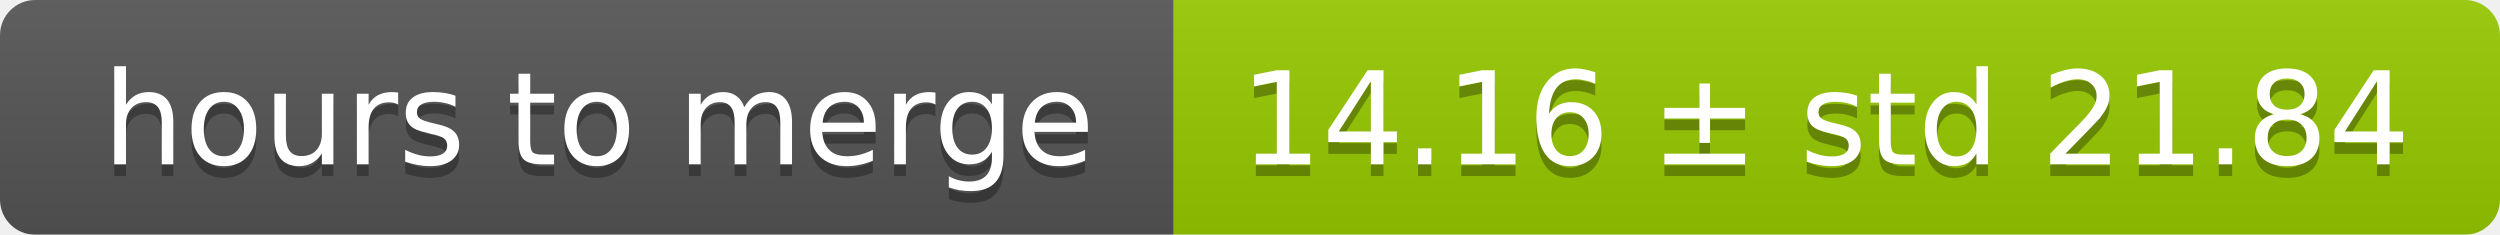
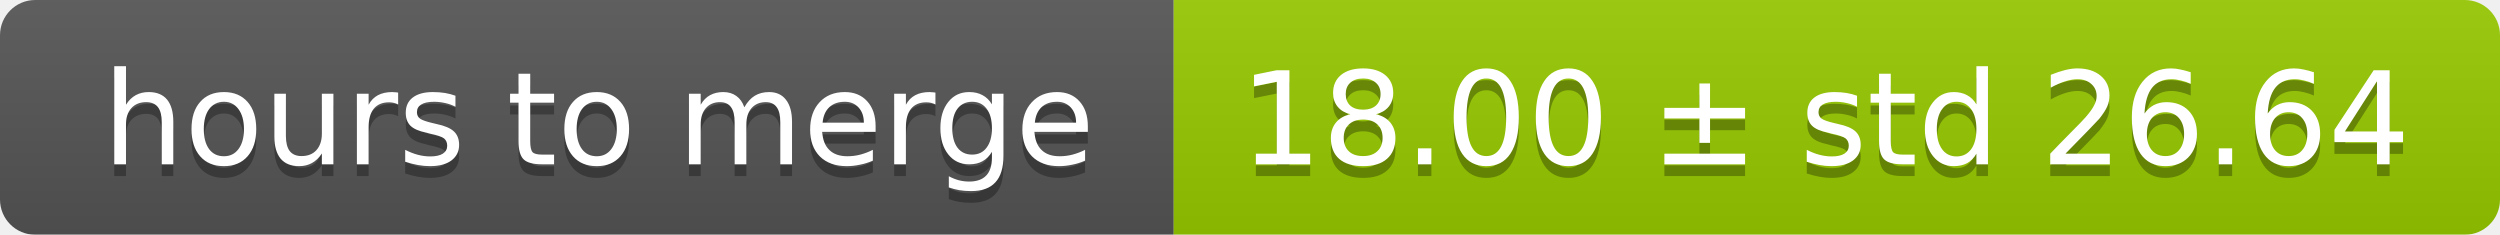
<svg xmlns="http://www.w3.org/2000/svg" width="213" height="20">
  <linearGradient id="smooth" x2="0" y2="100%">
    <stop offset="0" stop-color="#bbb" stop-opacity=".1" />
    <stop offset="1" stop-opacity=".1" />
  </linearGradient>
  <mask id="round">
    <rect width="213" height="20" rx="3" fill="#fff" />
  </mask>
  <g mask="url(#round)">
    <rect width="100" height="20" fill="#555" />
    <rect x="100" width="113" height="20" fill="#97ca00" />
    <rect width="213" height="20" fill="url(#smooth)" />
  </g>
  <g fill="#fff" text-anchor="middle" font-family="DejaVu Sans,Verdana,Geneva,sans-serif" font-size="11">
    <text x="51" y="15" fill="#010101" fill-opacity=".3">hours to merge</text>
    <text x="51" y="14">hours to merge</text>
-     <text x="155.5" y="15" fill="#010101" fill-opacity=".3">14.16 ± std 21.84</text>
-     <text x="155.5" y="14">14.16 ± std 21.84</text>
+     <text x="155.5" y="15" fill="#010101" fill-opacity=".3">18.00 ± std 26.64</text>
+     <text x="155.5" y="14">18.00 ± std 26.64</text>
  </g>
</svg>
